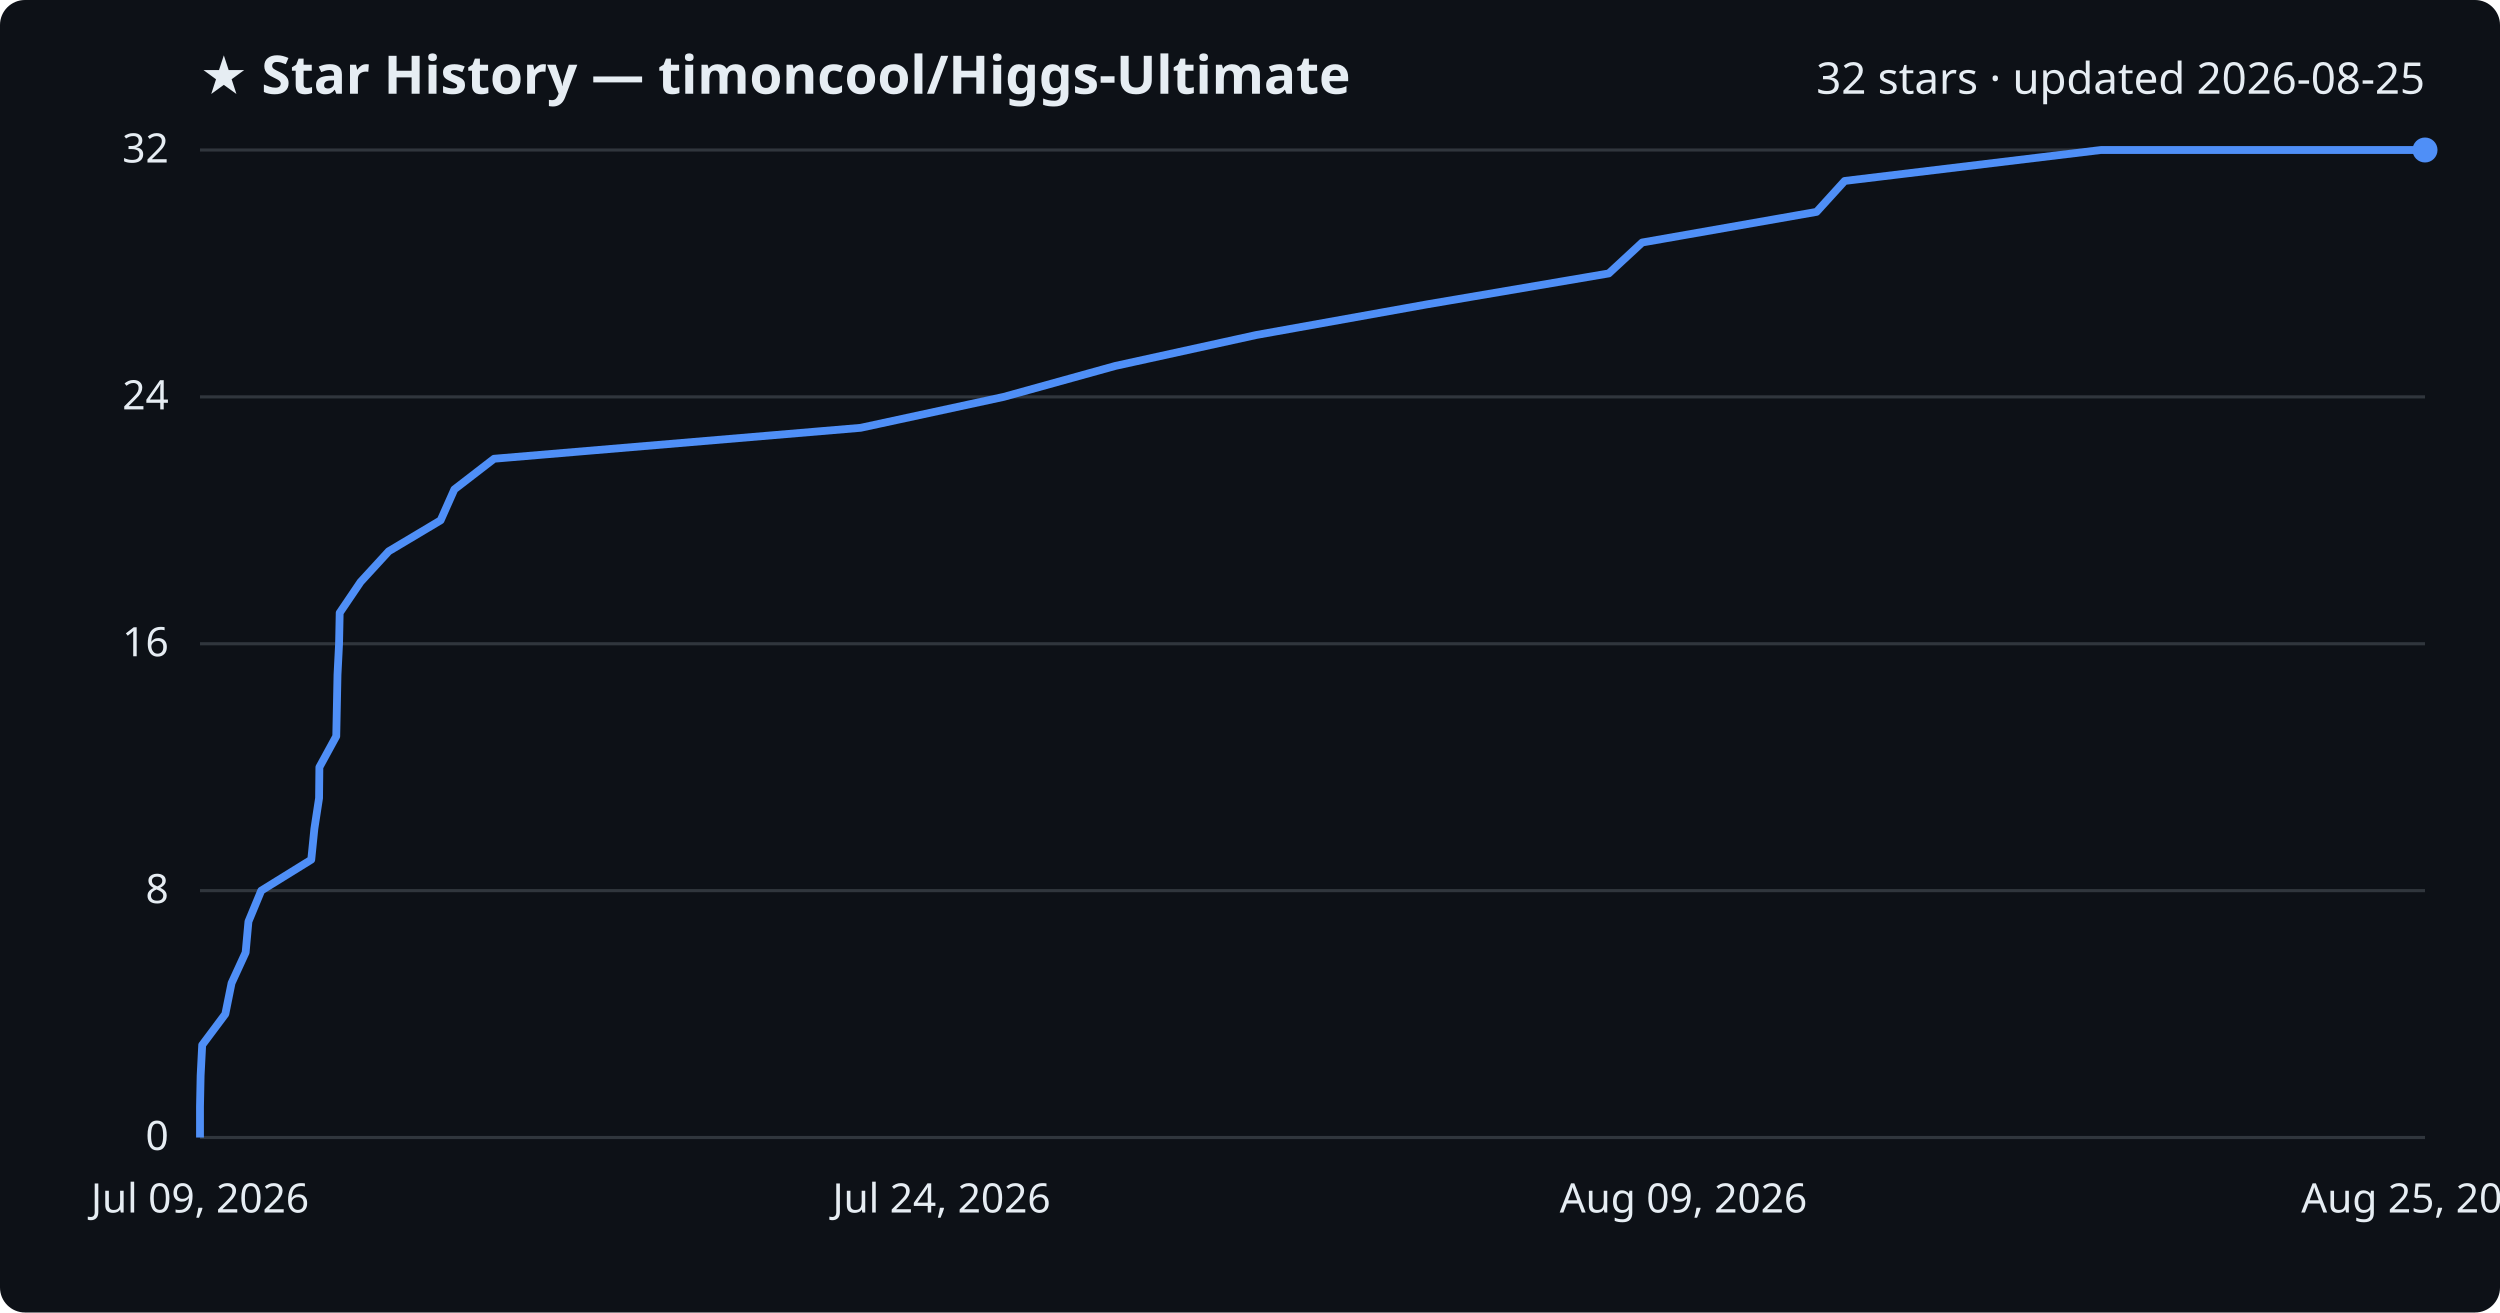
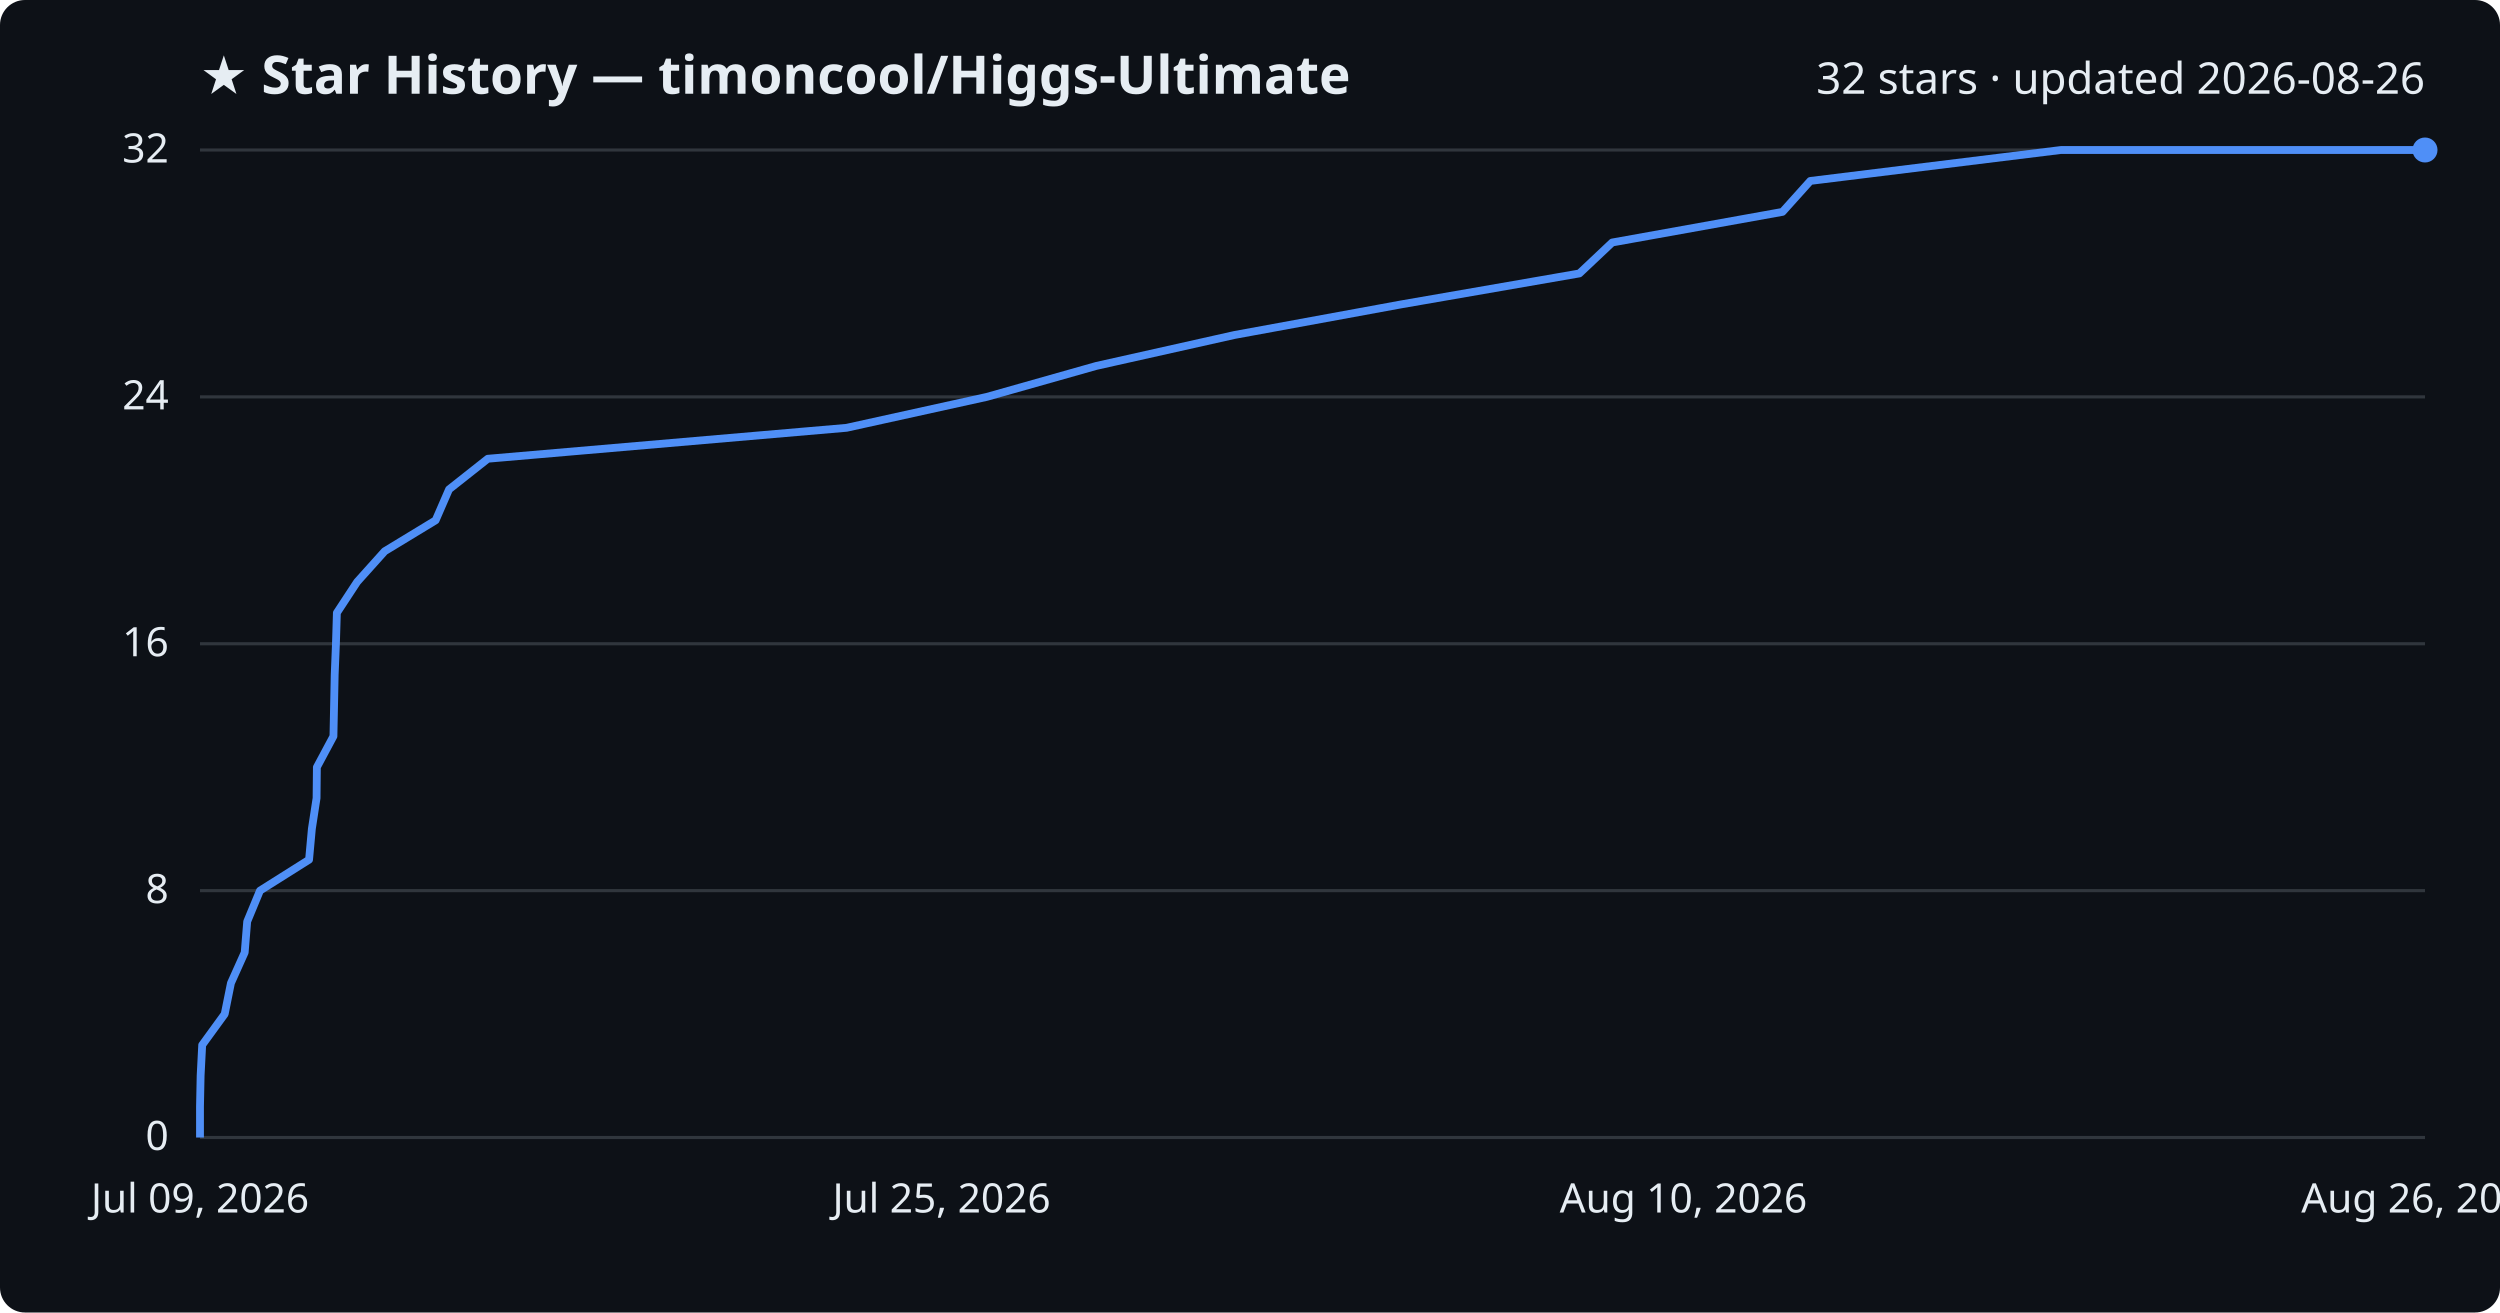
<svg xmlns="http://www.w3.org/2000/svg" viewBox="0 0 800 420" font-family="Segoe UI, sans-serif">
  <rect width="800" height="420" fill="#0d1117" rx="8" />
  <text x="64" y="30" fill="#e6edf3" font-size="17" font-weight="700">★ Star History — timoncool/Higgs-Ultimate</text>
-   <text x="776" y="30" fill="#e6edf3" font-size="14" text-anchor="end">32 stars · updated 2026-08-25</text>
+   <text x="776" y="30" fill="#e6edf3" font-size="14" text-anchor="end">32 stars · updated 2026-08-26</text>
  <line x1="64" y1="364.0" x2="776" y2="364.0" stroke="#30363d" stroke-width="1" />
  <text x="54" y="368.0" fill="#e6edf3" font-size="13" text-anchor="end">0</text>
  <line x1="64" y1="285.0" x2="776" y2="285.0" stroke="#30363d" stroke-width="1" />
  <text x="54" y="289.0" fill="#e6edf3" font-size="13" text-anchor="end">8</text>
  <line x1="64" y1="206.0" x2="776" y2="206.0" stroke="#30363d" stroke-width="1" />
  <text x="54" y="210.0" fill="#e6edf3" font-size="13" text-anchor="end">16</text>
  <line x1="64" y1="127.0" x2="776" y2="127.0" stroke="#30363d" stroke-width="1" />
  <text x="54" y="131.0" fill="#e6edf3" font-size="13" text-anchor="end">24</text>
  <line x1="64" y1="48.0" x2="776" y2="48.0" stroke="#30363d" stroke-width="1" />
  <text x="54" y="52.0" fill="#e6edf3" font-size="13" text-anchor="end">32</text>
-   <path d="M64.0,364.0 L64.0,354.1 L64.2,344.2 L64.7,334.4 L72.1,324.5 L74.1,314.6 L78.6,304.8 L79.5,294.9 L83.6,285.0 L99.6,275.1 L100.6,265.2 L102.1,255.4 L102.2,245.5 L107.6,235.6 L107.8,225.8 L108.0,215.9 L108.5,206.0 L108.7,196.1 L115.4,186.2 L124.4,176.4 L141.0,166.5 L145.4,156.6 L158.1,146.8 L275.4,136.9 L321.2,127.0 L356.9,117.1 L402.0,107.2 L456.6,97.4 L514.8,87.5 L525.5,77.6 L581.3,67.8 L590.3,57.9 L672.3,48.0 L776.0,48.0" fill="none" stroke="#4f8ff7" stroke-width="2.5" stroke-linejoin="round" />
+   <path d="M64.0,364.0 L64.0,354.1 L64.2,344.2 L64.7,334.4 L71.9,324.5 L73.9,314.6 L78.3,304.8 L79.1,294.9 L83.2,285.0 L98.9,275.1 L99.8,265.2 L101.3,255.4 L101.4,245.5 L106.7,235.6 L106.9,225.8 L107.1,215.9 L107.5,206.0 L107.8,196.1 L114.3,186.2 L123.1,176.4 L139.4,166.5 L143.7,156.6 L156.1,146.8 L270.9,136.9 L315.8,127.0 L350.8,117.1 L395.0,107.2 L448.4,97.4 L505.4,87.5 L515.9,77.6 L570.4,67.8 L579.3,57.9 L659.5,48.0 L776.0,48.0" fill="none" stroke="#4f8ff7" stroke-width="2.5" stroke-linejoin="round" />
  <circle cx="776.0" cy="48.0" r="4" fill="#4f8ff7" />
  <text x="64.0" y="388" fill="#e6edf3" font-size="13" text-anchor="middle">Jul 09, 2026</text>
-   <text x="301.3" y="388" fill="#e6edf3" font-size="13" text-anchor="middle">Jul 24, 2026</text>
-   <text x="538.7" y="388" fill="#e6edf3" font-size="13" text-anchor="middle">Aug 09, 2026</text>
-   <text x="776.0" y="388" fill="#e6edf3" font-size="13" text-anchor="middle">Aug 25, 2026</text>
+   <text x="301.3" y="388" fill="#e6edf3" font-size="13" text-anchor="middle">Jul 25, 2026</text>
+   <text x="538.7" y="388" fill="#e6edf3" font-size="13" text-anchor="middle">Aug 10, 2026</text>
+   <text x="776.0" y="388" fill="#e6edf3" font-size="13" text-anchor="middle">Aug 26, 2026</text>
</svg>
